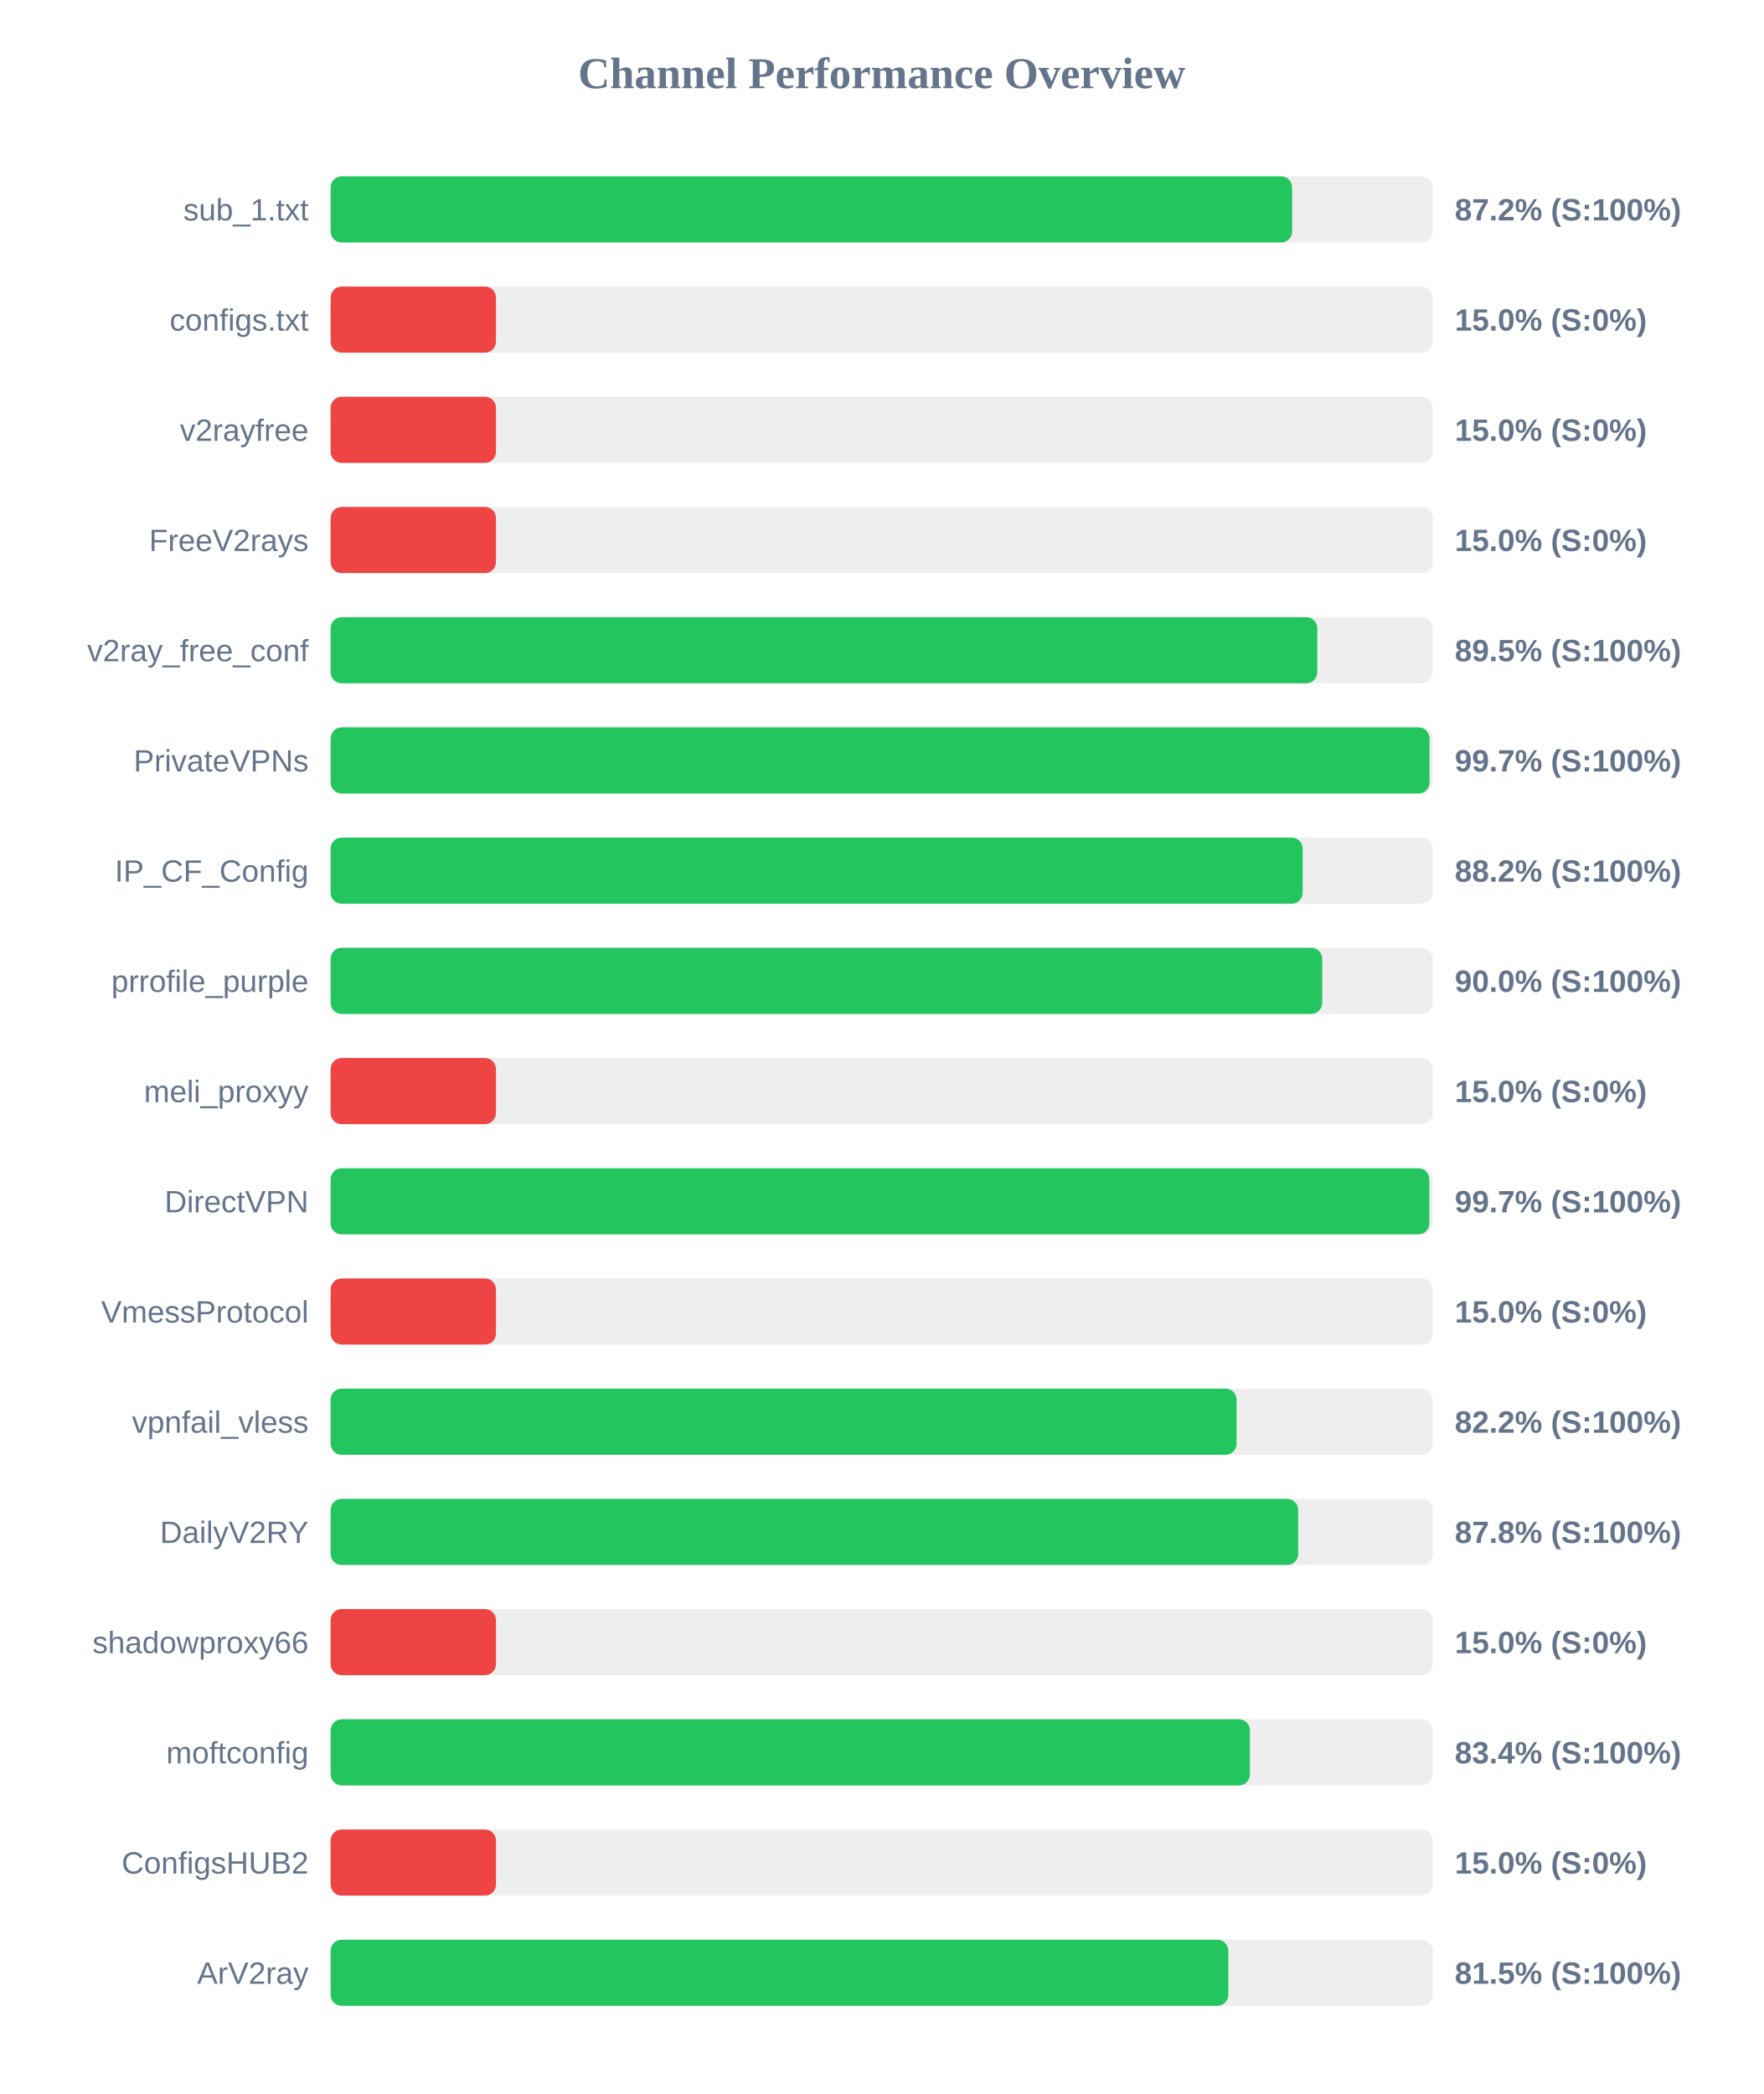
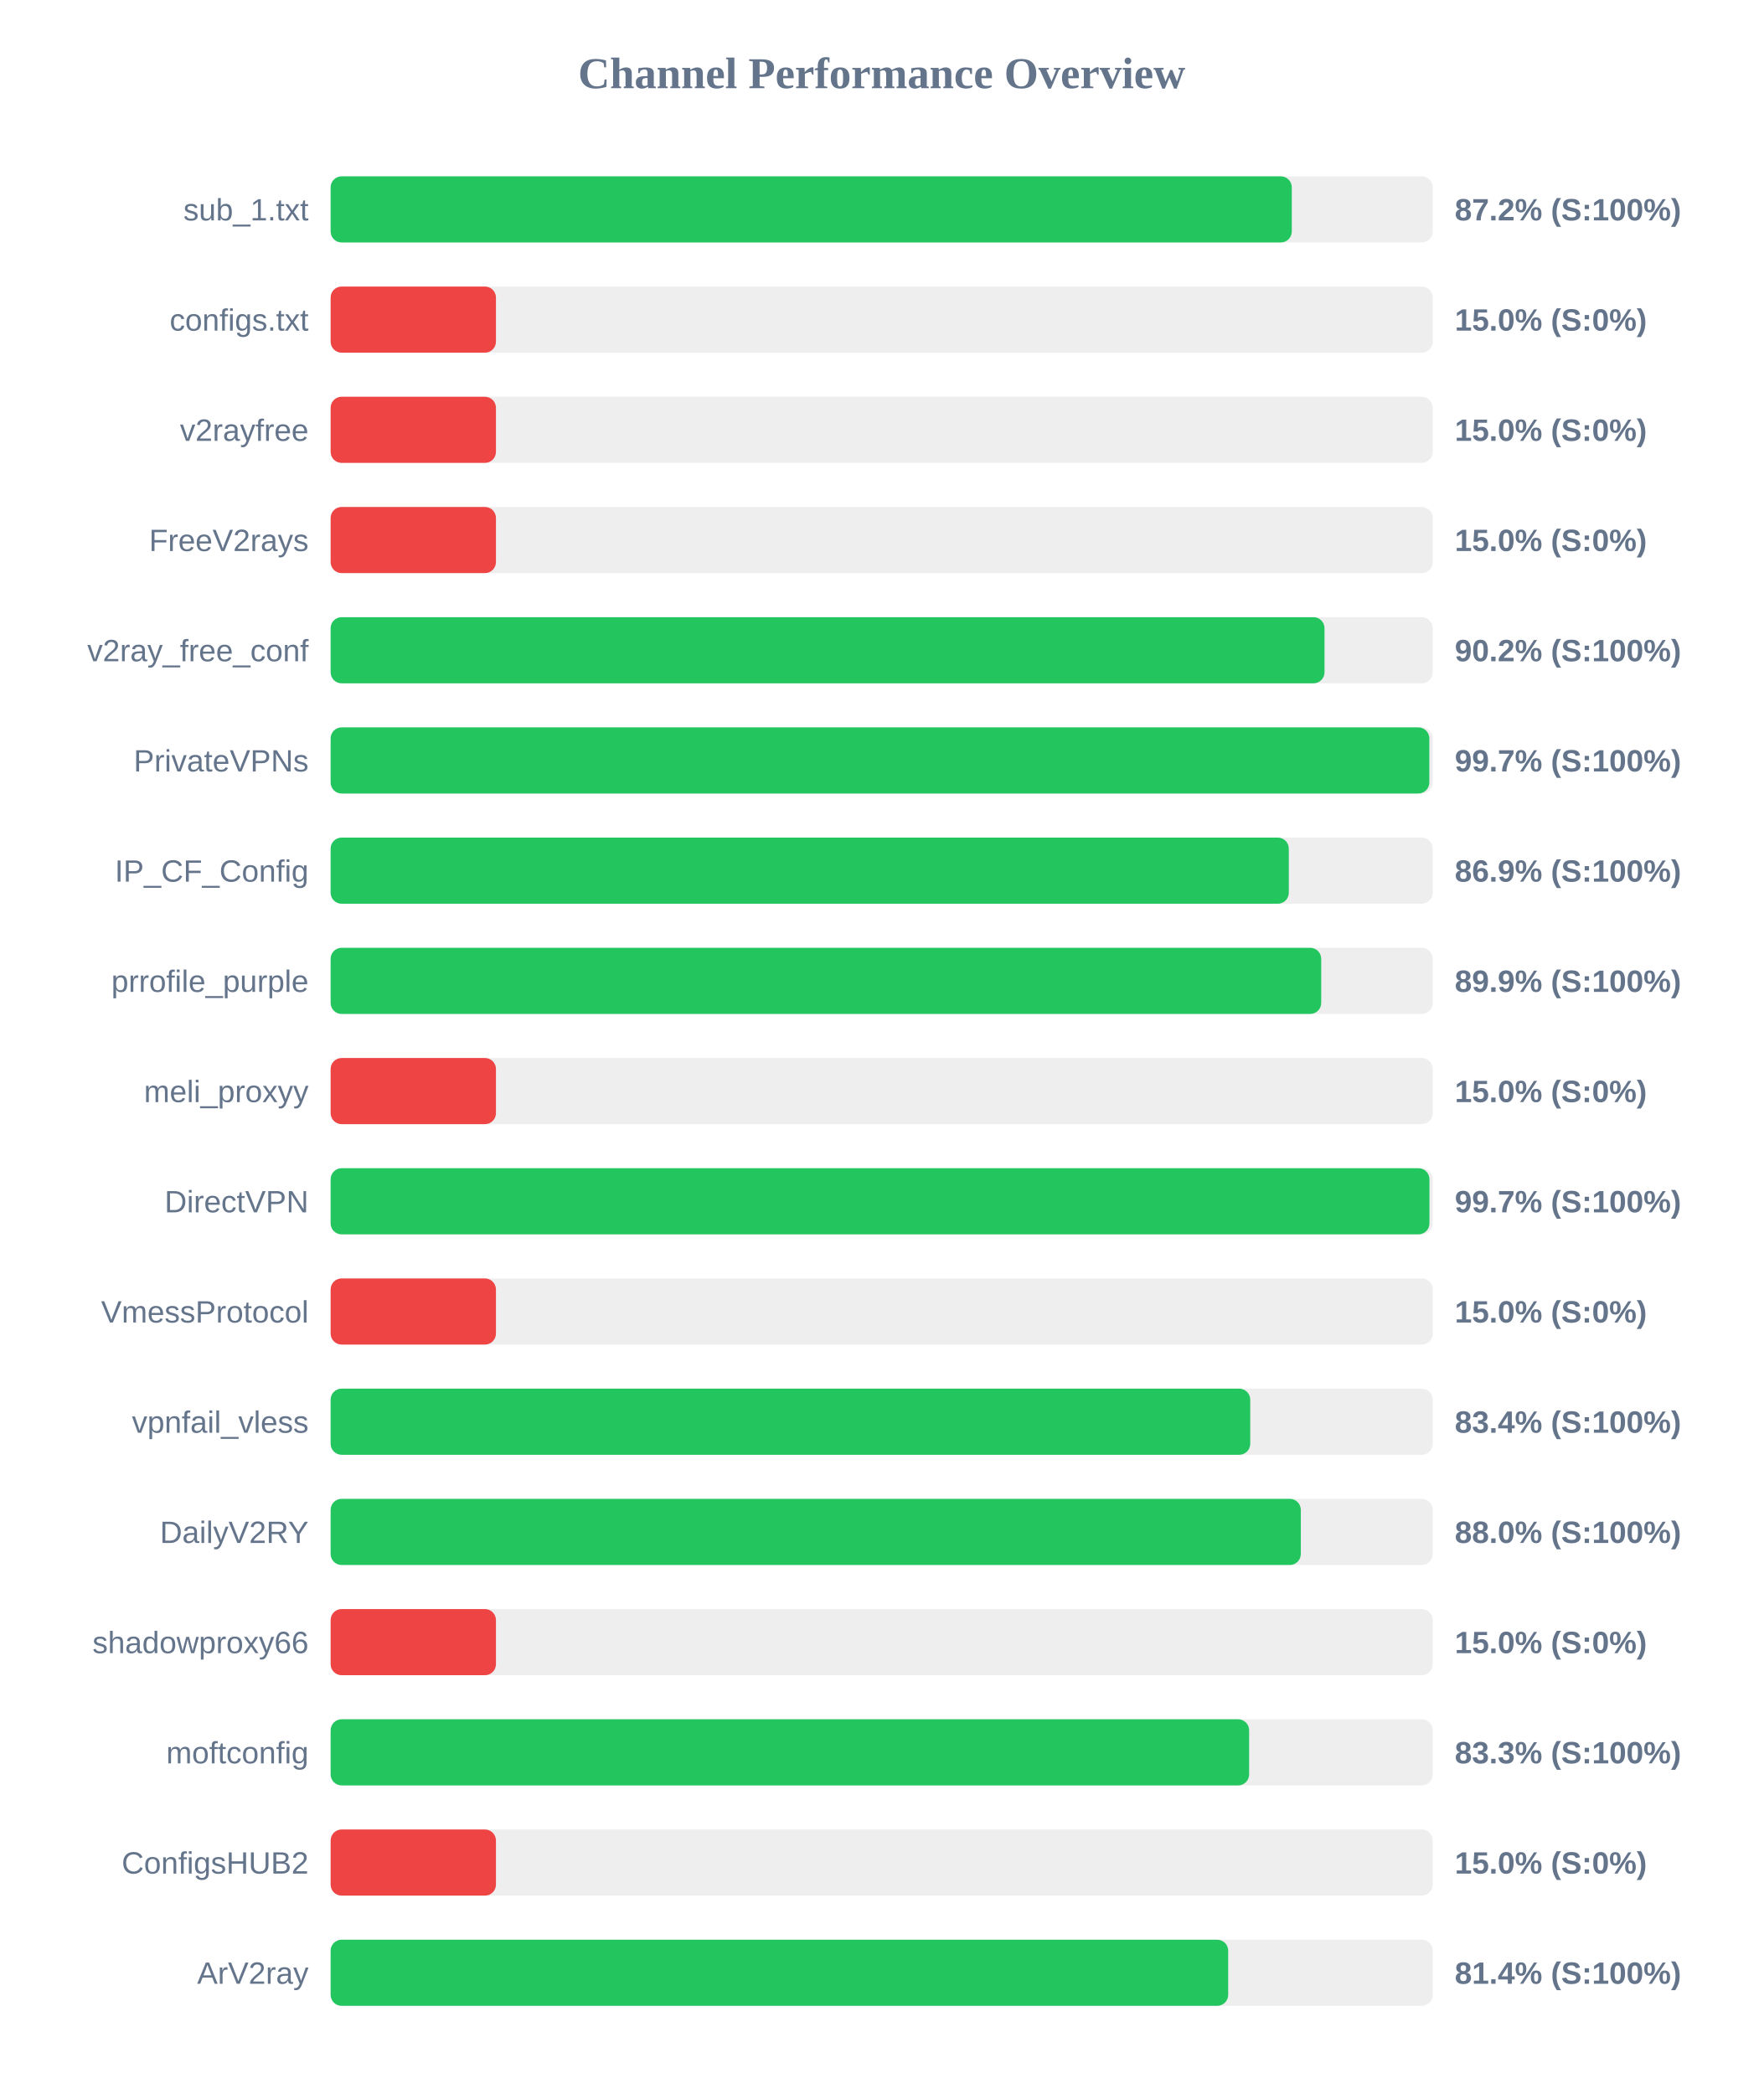
<svg xmlns="http://www.w3.org/2000/svg" width="800" height="950" version="1.1">
  <style>
        .row { font: 14px Arial; fill: #64748b; }
        .score { font: bold 14px Arial; fill: #64748b; }
    </style>
  <text x="400" y="40" text-anchor="middle" font-size="20px" font-weight="bold" fill="#64748b">Channel Performance Overview</text>
  <rect x="150" y="80" width="500" height="30" fill="#eee" rx="5" />
-   <rect x="150" y="80" width="436.2" height="30" fill="#22c55e" rx="5" />
+   <rect x="150" y="80" width="436.05" height="30" fill="#22c55e" rx="5" />
  <text x="140" y="100" text-anchor="end" class="row">sub_1.txt</text>
  <text x="660" y="100" text-anchor="start" class="score">87.2% (S:100%)</text>
  <rect x="150" y="130" width="500" height="30" fill="#eee" rx="5" />
  <rect x="150" y="130" width="75.0" height="30" fill="#ef4444" rx="5" />
  <text x="140" y="150" text-anchor="end" class="row">configs.txt</text>
  <text x="660" y="150" text-anchor="start" class="score">15.0% (S:0%)</text>
  <rect x="150" y="180" width="500" height="30" fill="#eee" rx="5" />
  <rect x="150" y="180" width="75.0" height="30" fill="#ef4444" rx="5" />
  <text x="140" y="200" text-anchor="end" class="row">v2rayfree</text>
  <text x="660" y="200" text-anchor="start" class="score">15.0% (S:0%)</text>
  <rect x="150" y="230" width="500" height="30" fill="#eee" rx="5" />
  <rect x="150" y="230" width="75.0" height="30" fill="#ef4444" rx="5" />
  <text x="140" y="250" text-anchor="end" class="row">FreeV2rays</text>
  <text x="660" y="250" text-anchor="start" class="score">15.0% (S:0%)</text>
  <rect x="150" y="280" width="500" height="30" fill="#eee" rx="5" />
-   <rect x="150" y="280" width="447.6" height="30" fill="#22c55e" rx="5" />
+   <rect x="150" y="280" width="450.9" height="30" fill="#22c55e" rx="5" />
  <text x="140" y="300" text-anchor="end" class="row">v2ray_free_conf</text>
-   <text x="660" y="300" text-anchor="start" class="score">89.5% (S:100%)</text>
+   <text x="660" y="300" text-anchor="start" class="score">90.2% (S:100%)</text>
  <rect x="150" y="330" width="500" height="30" fill="#eee" rx="5" />
-   <rect x="150" y="330" width="498.55" height="30" fill="#22c55e" rx="5" />
+   <rect x="150" y="330" width="498.45" height="30" fill="#22c55e" rx="5" />
  <text x="140" y="350" text-anchor="end" class="row">PrivateVPNs</text>
  <text x="660" y="350" text-anchor="start" class="score">99.7% (S:100%)</text>
  <rect x="150" y="380" width="500" height="30" fill="#eee" rx="5" />
-   <rect x="150" y="380" width="441.0" height="30" fill="#22c55e" rx="5" />
+   <rect x="150" y="380" width="434.7" height="30" fill="#22c55e" rx="5" />
  <text x="140" y="400" text-anchor="end" class="row">IP_CF_Config</text>
-   <text x="660" y="400" text-anchor="start" class="score">88.2% (S:100%)</text>
+   <text x="660" y="400" text-anchor="start" class="score">86.9% (S:100%)</text>
  <rect x="150" y="430" width="500" height="30" fill="#eee" rx="5" />
-   <rect x="150" y="430" width="449.85" height="30" fill="#22c55e" rx="5" />
+   <rect x="150" y="430" width="449.4" height="30" fill="#22c55e" rx="5" />
  <text x="140" y="450" text-anchor="end" class="row">prrofile_purple</text>
-   <text x="660" y="450" text-anchor="start" class="score">90.0% (S:100%)</text>
+   <text x="660" y="450" text-anchor="start" class="score">89.9% (S:100%)</text>
  <rect x="150" y="480" width="500" height="30" fill="#eee" rx="5" />
  <rect x="150" y="480" width="75.0" height="30" fill="#ef4444" rx="5" />
  <text x="140" y="500" text-anchor="end" class="row">meli_proxyy</text>
  <text x="660" y="500" text-anchor="start" class="score">15.0% (S:0%)</text>
  <rect x="150" y="530" width="500" height="30" fill="#eee" rx="5" />
-   <rect x="150" y="530" width="498.45" height="30" fill="#22c55e" rx="5" />
+   <rect x="150" y="530" width="498.5" height="30" fill="#22c55e" rx="5" />
  <text x="140" y="550" text-anchor="end" class="row">DirectVPN</text>
  <text x="660" y="550" text-anchor="start" class="score">99.7% (S:100%)</text>
  <rect x="150" y="580" width="500" height="30" fill="#eee" rx="5" />
  <rect x="150" y="580" width="75.0" height="30" fill="#ef4444" rx="5" />
  <text x="140" y="600" text-anchor="end" class="row">VmessProtocol</text>
  <text x="660" y="600" text-anchor="start" class="score">15.0% (S:0%)</text>
  <rect x="150" y="630" width="500" height="30" fill="#eee" rx="5" />
-   <rect x="150" y="630" width="411.0" height="30" fill="#22c55e" rx="5" />
+   <rect x="150" y="630" width="417.2" height="30" fill="#22c55e" rx="5" />
  <text x="140" y="650" text-anchor="end" class="row">vpnfail_vless</text>
-   <text x="660" y="650" text-anchor="start" class="score">82.2% (S:100%)</text>
+   <text x="660" y="650" text-anchor="start" class="score">83.4% (S:100%)</text>
  <rect x="150" y="680" width="500" height="30" fill="#eee" rx="5" />
-   <rect x="150" y="680" width="438.95" height="30" fill="#22c55e" rx="5" />
+   <rect x="150" y="680" width="440.15" height="30" fill="#22c55e" rx="5" />
  <text x="140" y="700" text-anchor="end" class="row">DailyV2RY</text>
-   <text x="660" y="700" text-anchor="start" class="score">87.8% (S:100%)</text>
+   <text x="660" y="700" text-anchor="start" class="score">88.0% (S:100%)</text>
  <rect x="150" y="730" width="500" height="30" fill="#eee" rx="5" />
  <rect x="150" y="730" width="75.0" height="30" fill="#ef4444" rx="5" />
  <text x="140" y="750" text-anchor="end" class="row">shadowproxy66</text>
  <text x="660" y="750" text-anchor="start" class="score">15.0% (S:0%)</text>
  <rect x="150" y="780" width="500" height="30" fill="#eee" rx="5" />
-   <rect x="150" y="780" width="417.05" height="30" fill="#22c55e" rx="5" />
+   <rect x="150" y="780" width="416.7" height="30" fill="#22c55e" rx="5" />
  <text x="140" y="800" text-anchor="end" class="row">moftconfig</text>
-   <text x="660" y="800" text-anchor="start" class="score">83.4% (S:100%)</text>
+   <text x="660" y="800" text-anchor="start" class="score">83.3% (S:100%)</text>
  <rect x="150" y="830" width="500" height="30" fill="#eee" rx="5" />
  <rect x="150" y="830" width="75.0" height="30" fill="#ef4444" rx="5" />
  <text x="140" y="850" text-anchor="end" class="row">ConfigsHUB2</text>
  <text x="660" y="850" text-anchor="start" class="score">15.0% (S:0%)</text>
  <rect x="150" y="880" width="500" height="30" fill="#eee" rx="5" />
-   <rect x="150" y="880" width="407.25" height="30" fill="#22c55e" rx="5" />
+   <rect x="150" y="880" width="407.2" height="30" fill="#22c55e" rx="5" />
  <text x="140" y="900" text-anchor="end" class="row">ArV2ray</text>
-   <text x="660" y="900" text-anchor="start" class="score">81.5% (S:100%)</text>
+   <text x="660" y="900" text-anchor="start" class="score">81.4% (S:100%)</text>
</svg>
